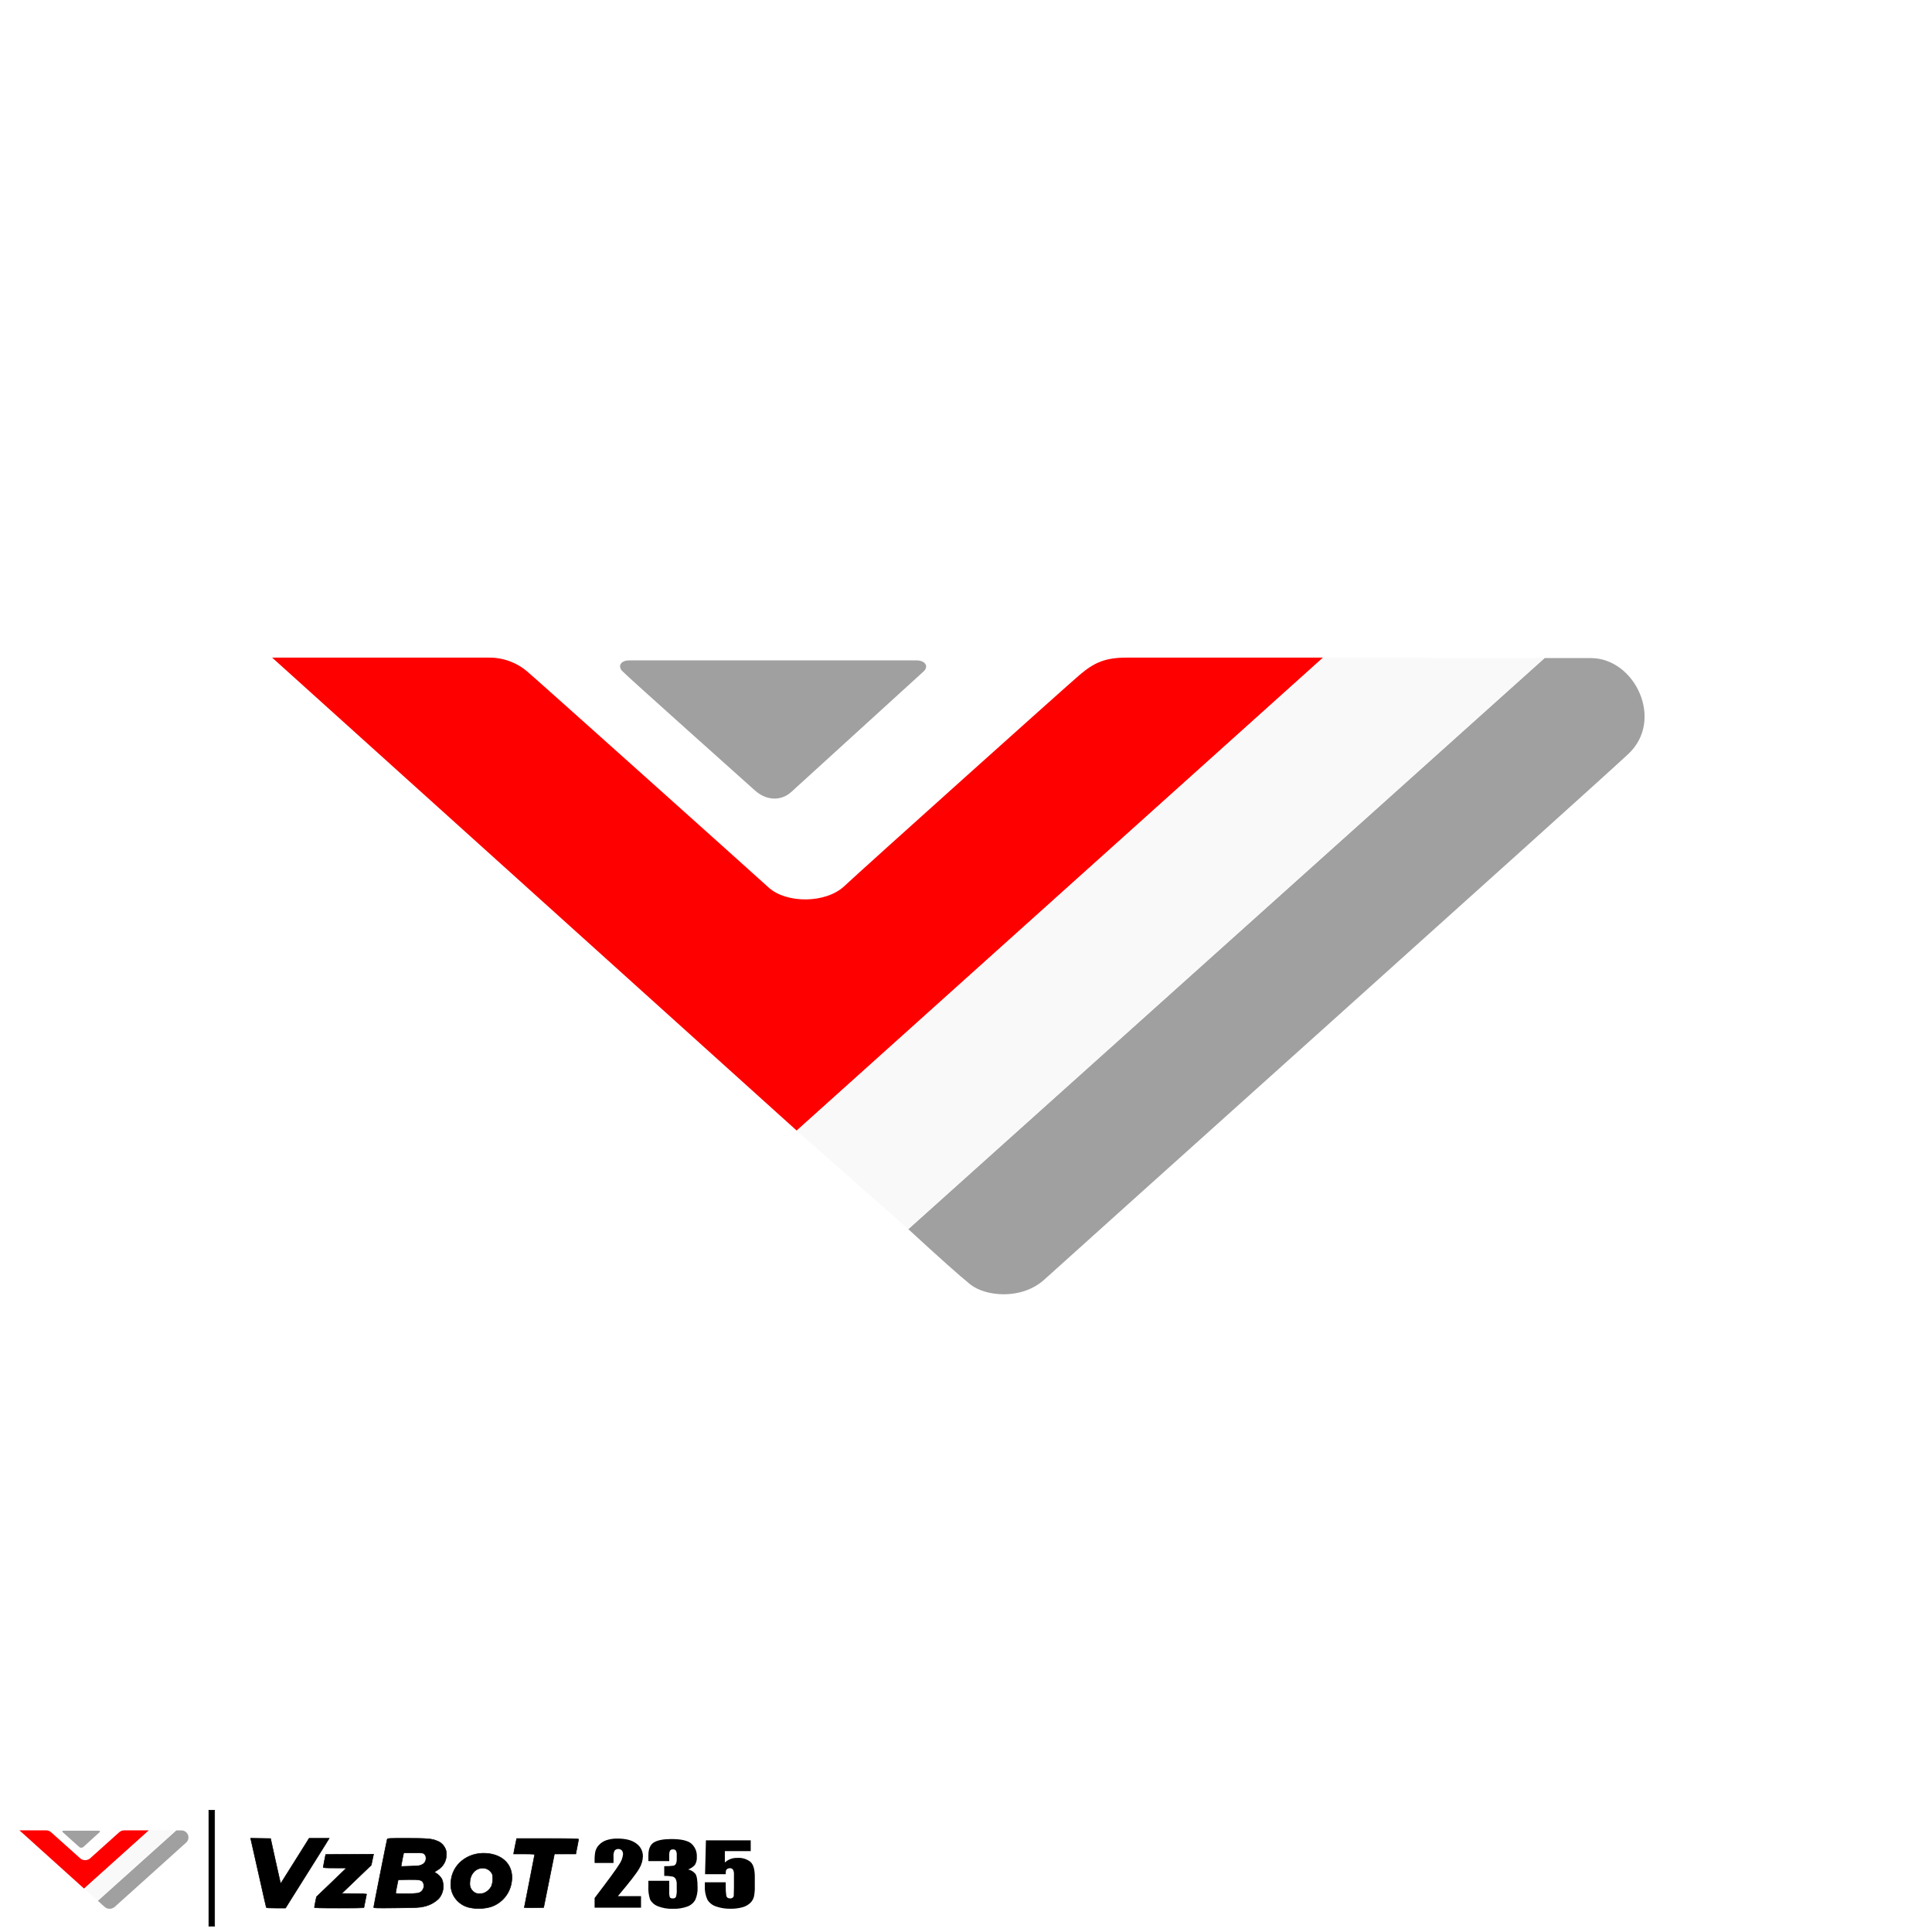
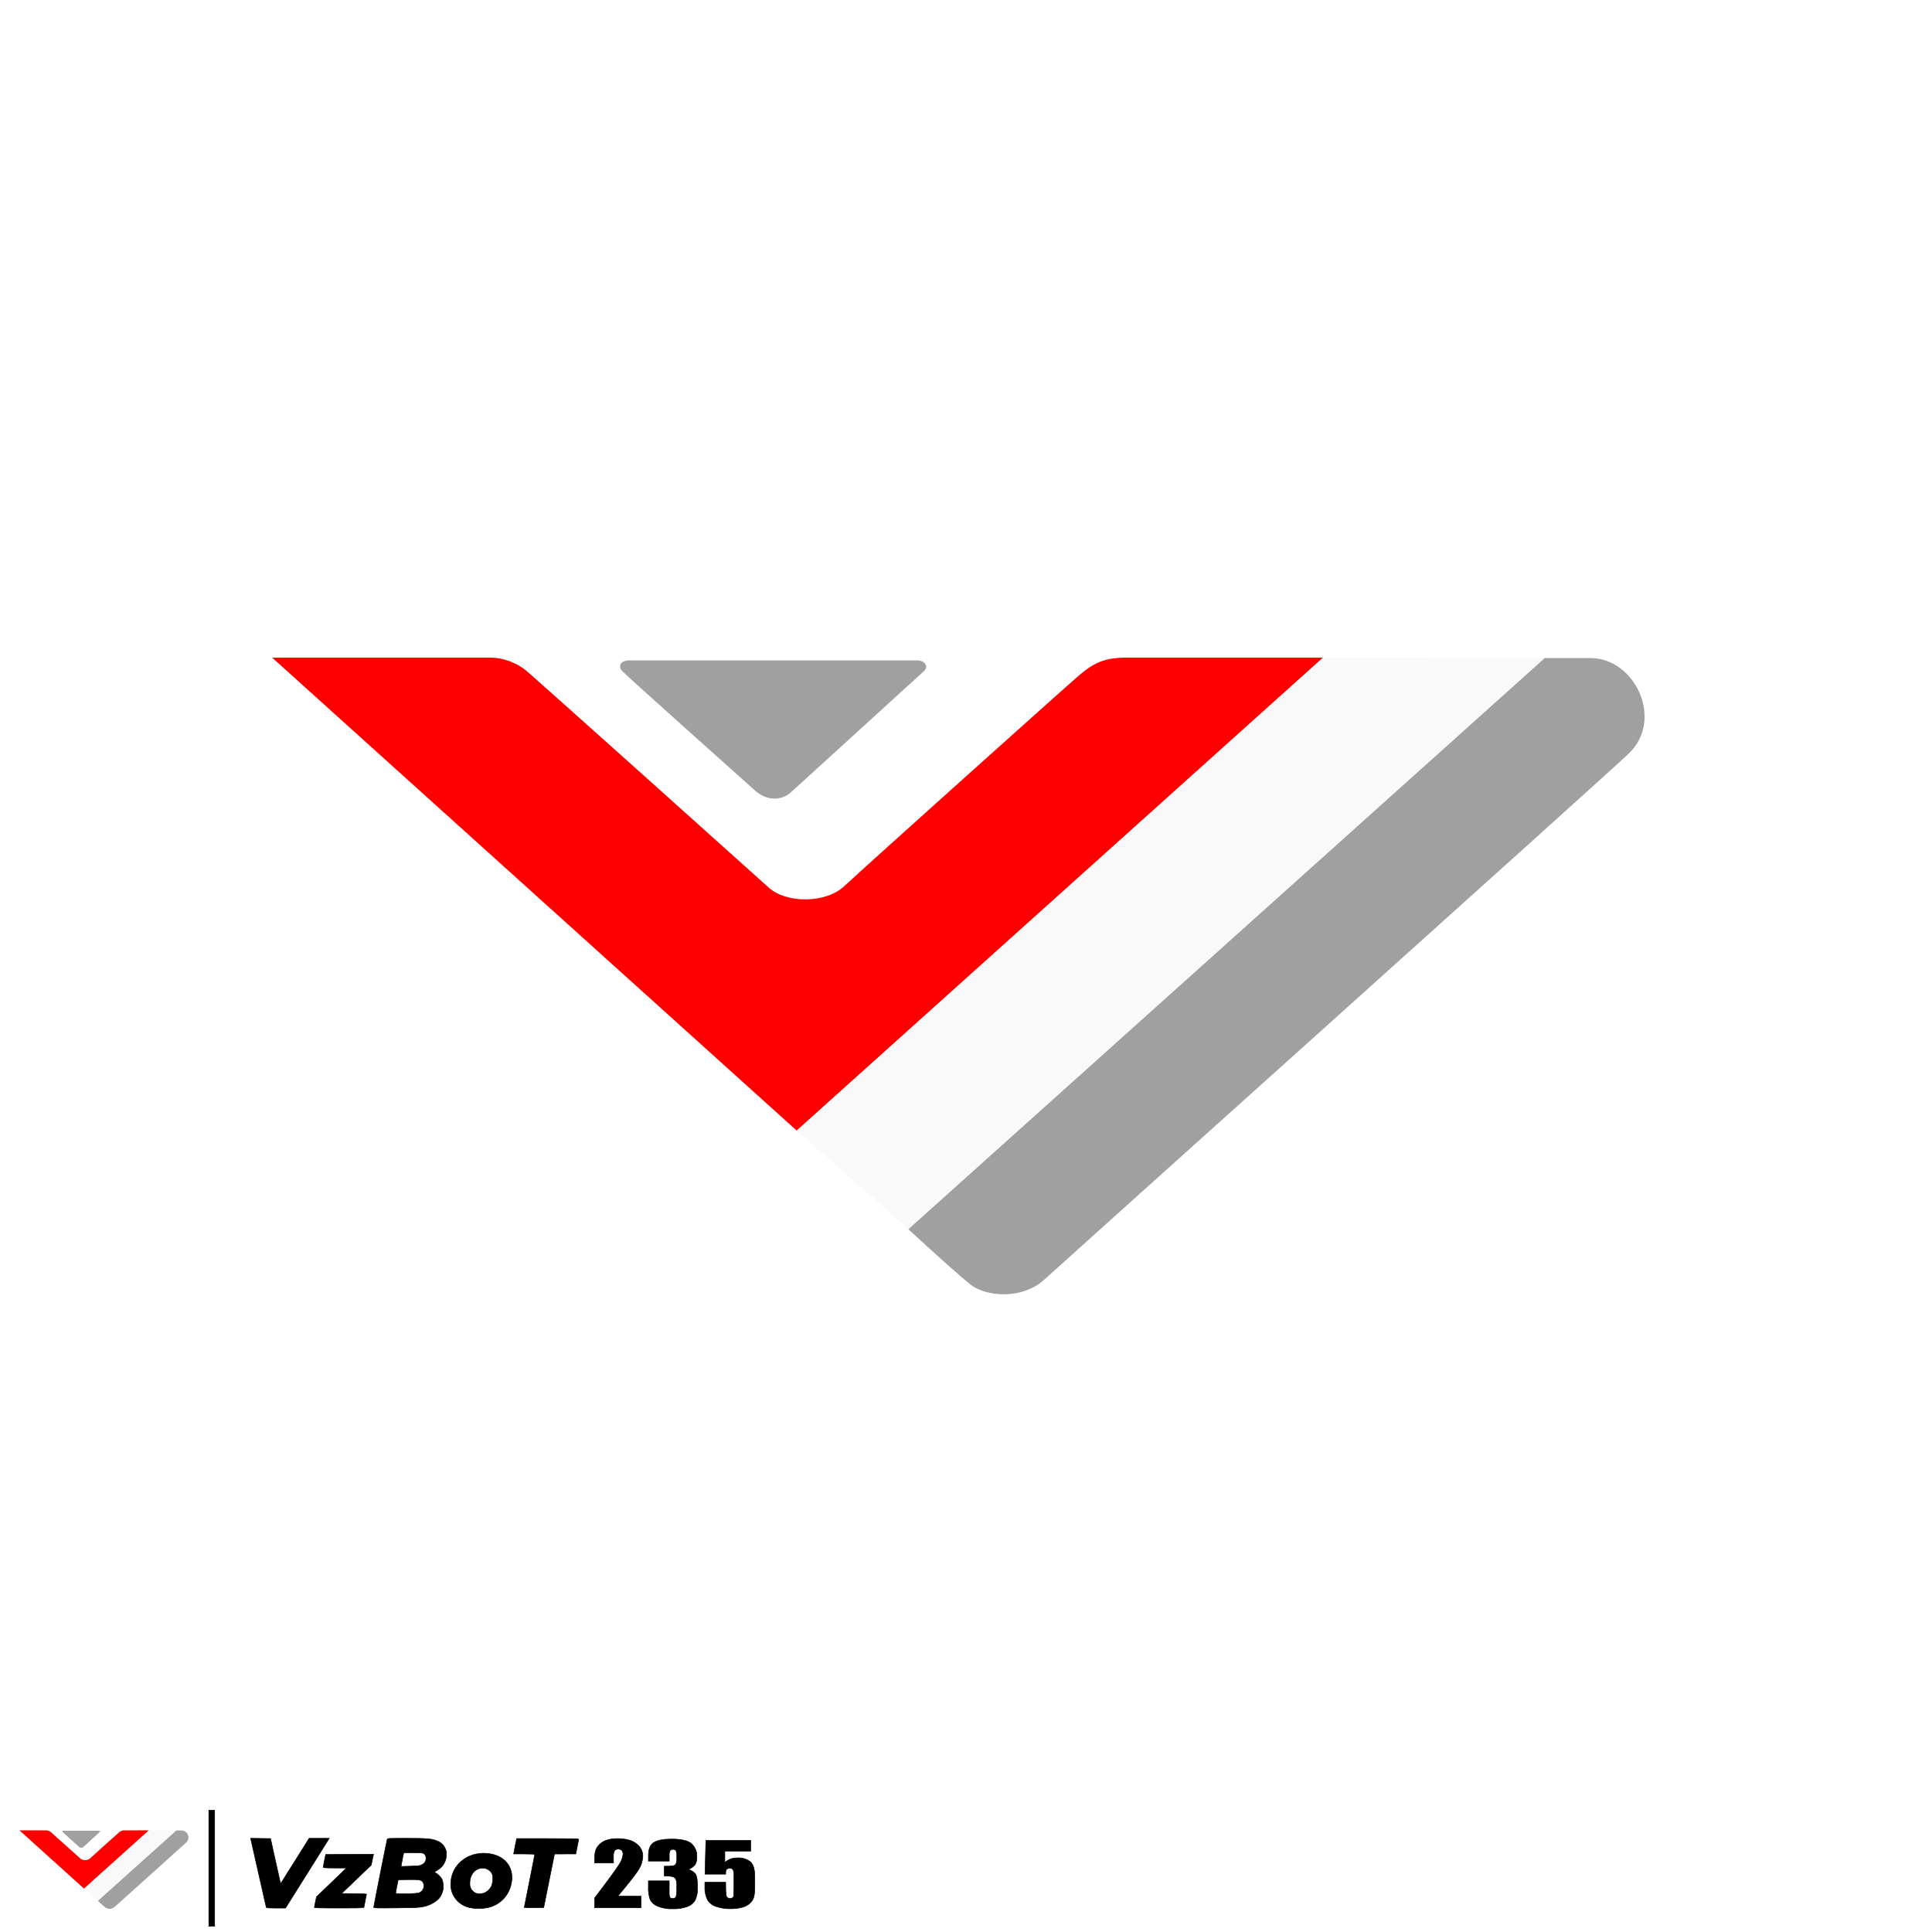
- <svg xmlns="http://www.w3.org/2000/svg" width="666.142" height="666.142" viewBox="0 0 666.142 666.142">
-   <path d="M93.831,226.741,274.7,389.825,456.192,226.741H388.444c-7.371,0-11.216,1.706-16.241,6s-74.66,66.753-81.078,72.784-20,6.031-26.1.487-80.4-72.129-83.075-74.331a20,20,0,0,0-13.233-4.936Z" style="fill:red;fill-rule:evenodd" />
-   <path d="M216.949,227.7h99.09c3.029,0,4.269,2.142,2.389,3.827s-42.173,38.409-45.6,41.538-8.483,3.129-12.565-.55-44.3-39.555-45.789-41.213-.45-3.6,2.473-3.6Z" style="fill:#a0a0a0;fill-rule:evenodd" />
-   <path d="M532.557,226.9H548.5c15.189,0,25.436,21.332,12.964,33.037S368.056,433.88,360.187,441.1s-20.392,5.956-25.643,1.749q-5.25-4.208-21.369-19.042Z" style="fill:#a0a0a0;fill-rule:evenodd" />
-   <polygon points="313.175 423.802 532.557 226.902 456.192 226.741 274.703 389.825 313.175 423.802" style="fill:#f9f9f9;fill-rule:evenodd" />
-   <path d="M6.714,631.1l22.279,20.087L51.347,631.1H43a2.654,2.654,0,0,0-2,.738c-.619.528-9.2,8.222-9.987,8.965a2.685,2.685,0,0,1-3.215.06c-.752-.683-9.9-8.884-10.232-9.155a2.46,2.46,0,0,0-1.63-.608Z" style="fill:red;fill-rule:evenodd" />
-   <path d="M21.879,631.219H34.084c.373,0,.526.264.294.471s-5.194,4.731-5.616,5.116a1.113,1.113,0,0,1-1.548-.067c-.5-.454-5.456-4.872-5.64-5.077s-.055-.443.3-.443Z" style="fill:#a0a0a0;fill-rule:evenodd" />
-   <path d="M60.752,631.12h1.964a2.416,2.416,0,0,1,1.6,4.07c-1.536,1.441-23.822,21.424-24.791,22.313a2.66,2.66,0,0,1-3.159.215q-.646-.517-2.632-2.345Z" style="fill:#a0a0a0;fill-rule:evenodd" />
-   <polygon points="33.731 655.373 60.752 631.12 51.347 631.101 28.993 651.188 33.731 655.373" style="fill:#f9f9f9;fill-rule:evenodd" />
-   <rect x="72" y="624.142" width="2" height="40" style="stroke:#000;stroke-miterlimit:3;stroke-width:0.189px" />
-   <path d="M108.4,657.647c0-.13.168-1,.363-1.937l.356-1.7L110.8,652.4c.921-.887,3.251-3.124,5.177-4.971l3.5-3.357-4.025-.007c-3.1,0-4.023-.059-4.016-.242,0-.13.2-1.174.435-2.32l.425-2.083,8.255-.05,8.255-.049-.4,1.883-.4,1.884-5.1,4.89-5.1,4.889,4.3.051c2.362.027,4.294.08,4.294.116s-.213,1.111-.473,2.39-.474,2.356-.474,2.393-3.835.069-8.523.069c-6.7,0-8.522-.051-8.516-.237Zm-16.585,0c-.048-.13-.306-1.217-.572-2.415s-.773-3.456-1.126-5.019c-.677-3.006-3.439-15.231-3.606-15.961l-.1-.431,3.441.052,3.442.052,1.562,7.1c.859,3.907,1.641,7.4,1.737,7.766l.175.663.49-.758c.706-1.091,7.217-11.455,8.359-13.3l.965-1.563h6.925l-1.256,2.036c-.69,1.12-1.958,3.144-2.816,4.5-2.321,3.663-6.771,10.747-9.012,14.347l-1.976,3.172H95.18c-2.446,0-3.3-.06-3.361-.236Zm37.033-.022c0-.312,4.483-22.883,4.66-23.464.094-.307.576-.331,6.609-.331,7.036,0,8.85.151,10.481.872a4.857,4.857,0,0,1,2.758,2.344,3.91,3.91,0,0,1,.547,2.248,6.052,6.052,0,0,1-3.114,5.526c-1.044.675-1.069.709-.646.9a5.843,5.843,0,0,1,2.211,2.161,6.52,6.52,0,0,1-1.053,6.732,10.453,10.453,0,0,1-5.049,2.721c-1.463.374-2.21.413-9.5.5-7.121.083-7.908.062-7.908-.208Zm15.239-4.875a2.58,2.58,0,0,0,1.875-3.51c-.536-1.077-1.2-1.223-5.261-1.162l-3.408.052-.425,2.084c-.234,1.146-.43,2.232-.435,2.415-.008.3.279.331,3.448.33a28.978,28.978,0,0,0,4.206-.209Zm1.462-9.858a2.321,2.321,0,0,0,1.322-2.327,1.7,1.7,0,0,0-.507-1.238c-.474-.475-.5-.478-3.823-.478H139.2l-.325,1.482c-.178.815-.383,1.872-.454,2.348l-.13.867,3.222-.1c2.933-.093,3.3-.142,4.04-.553Zm16.292,14.81a8.271,8.271,0,0,1-4.216-2.4,7.937,7.937,0,0,1-2.157-6.352c.308-5.988,5.718-10.39,12.208-9.934,6.185.434,9.7,4.58,8.661,10.224a10.53,10.53,0,0,1-7.1,8.224A15.174,15.174,0,0,1,161.845,657.7Zm4.949-4.945a5.164,5.164,0,0,0,2.634-2.341,7.305,7.305,0,0,0,.347-4.145,3.65,3.65,0,0,0-3.957-2.119c-2.277.341-3.82,2.42-3.82,5.145a3.475,3.475,0,0,0,2.273,3.532,5.692,5.692,0,0,0,2.523-.072Zm13.955,4.984c0-.032.81-4.1,1.8-9.043s1.8-9.094,1.8-9.228c0-.188-.806-.242-3.624-.242H177.1l.114-.71c.063-.391.3-1.584.523-2.652l.409-1.941h10.676c8.621,0,10.677.047,10.677.245,0,.135-.162,1.009-.359,1.942s-.415,2.015-.483,2.406l-.122.71h-3.685c-2.027,0-3.689.021-3.694.047s-.841,4.181-1.858,9.234l-1.85,9.186-3.35.051c-1.842.029-3.35.027-3.35-.007Z" style="stroke:#000;stroke-miterlimit:3;stroke-width:0.189px" />
-   <path d="M221.023,653.778v3.988H205.015v-3.338q7.113-9.334,8.445-11.545a7.528,7.528,0,0,0,1.351-3.468A2.067,2.067,0,0,0,214.4,638a1.775,1.775,0,0,0-2.467.044,3.692,3.692,0,0,0-.4,2.066v2.225h-6.518v-.852a14.863,14.863,0,0,1,.252-3.093,4.983,4.983,0,0,1,1.242-2.239,6.189,6.189,0,0,1,2.575-1.662,11.373,11.373,0,0,1,3.8-.563q4.34,0,6.554,1.733a5.287,5.287,0,0,1,2.233,4.364,8.7,8.7,0,0,1-1.26,4.248q-1.244,2.24-7.365,9.508Zm16.258-9.2a4.479,4.479,0,0,1,2.439,1.457q.8,1,.8,4.715a9.551,9.551,0,0,1-.784,4.287,5.084,5.084,0,0,1-2.706,2.314,13.169,13.169,0,0,1-4.932.786,12.957,12.957,0,0,1-5.378-.914,5.078,5.078,0,0,1-2.564-2.258,12.445,12.445,0,0,1-.6-4.643v-1.829h7.193v3.757a5.19,5.19,0,0,0,.214,1.915q.231.4,1,.4a1.124,1.124,0,0,0,1.1-.514,7.781,7.781,0,0,0,.267-2.686v-1.6a3.869,3.869,0,0,0-.374-1.943,1.738,1.738,0,0,0-1.1-.8,13.58,13.58,0,0,0-2.831-.229v-3.357a18.076,18.076,0,0,0,3.169-.157,1.293,1.293,0,0,0,.873-.686,3.87,3.87,0,0,0,.267-1.658v-1.286a2.717,2.717,0,0,0-.32-1.6,1.149,1.149,0,0,0-.962-.386,1.165,1.165,0,0,0-1.033.415,3.589,3.589,0,0,0-.267,1.728v1.9h-7.193v-1.972q0-3.315,1.887-4.472t6-1.172q5.145,0,6.98,1.615a5.666,5.666,0,0,1,1.834,4.486,4.722,4.722,0,0,1-.659,2.815,5.758,5.758,0,0,1-2.315,1.572Zm21.563-10.031v3.7h-8.921v3.929a6.011,6.011,0,0,1,4.309-1.586,6.575,6.575,0,0,1,4.487,1.343q1.531,1.329,1.532,5.13v3.3a15.584,15.584,0,0,1-.3,3.615,4.661,4.661,0,0,1-1.246,2.129,6.3,6.3,0,0,1-2.689,1.5,14.687,14.687,0,0,1-4.185.515,14.258,14.258,0,0,1-4.9-.772,5.5,5.5,0,0,1-3.009-2.329,9.858,9.858,0,0,1-.891-4.772v-1.257h7.194v1.443a17.755,17.755,0,0,0,.2,3.186q.195.943,1.353.943a1.28,1.28,0,0,0,.855-.271.828.828,0,0,0,.356-.586q.036-.315.071-2.729v-4.587a3.261,3.261,0,0,0-.338-1.771,1.286,1.286,0,0,0-1.122-.472,1.4,1.4,0,0,0-.837.243,1.185,1.185,0,0,0-.445.529,5.485,5.485,0,0,0-.089,1.286H243.1l.3-11.66Z" />
+ <svg xmlns="http://www.w3.org/2000/svg" id="a" width="666.14" height="666.14" viewBox="0 0 666.14 666.14">
+   <path d="M93.83,226.74l180.87,163.08,181.49-163.08h-67.75c-7.37,0-11.22,1.71-16.24,6s-74.66,66.75-81.08,72.78-20,6.03-26.1.49-80.4-72.13-83.07-74.33c-3.66-3.2-8.37-4.95-13.23-4.94h-74.89Z" style="fill:red; fill-rule:evenodd;" />
+   <path d="M216.95,227.7h99.09c3.03,0,4.27,2.14,2.39,3.83s-42.17,38.41-45.6,41.54-8.48,3.13-12.57-.55-44.3-39.55-45.79-41.21-.45-3.6,2.47-3.6h0ZM532.56,226.9h15.94c15.19,0,25.44,21.33,12.96,33.04s-193.41,173.94-201.28,181.16-20.39,5.96-25.64,1.75c-3.5-2.81-10.62-9.15-21.37-19.04l219.38-196.91Z" style="fill:#a0a0a0; fill-rule:evenodd;" />
+   <polygon points="313.17 423.8 532.56 226.9 456.19 226.74 274.7 389.83 313.17 423.8" style="fill:#f9f9f9; fill-rule:evenodd;" />
+   <path d="M6.71,631.1l22.28,20.09,22.35-20.09h-8.35c-.74-.04-1.47.22-2,.74-.62.53-9.2,8.22-9.99,8.97-.94.73-2.25.75-3.22.06-.75-.68-9.9-8.88-10.23-9.16-.45-.39-1.03-.61-1.63-.61H6.71Z" style="fill:red; fill-rule:evenodd;" />
+   <path d="M21.88,631.22h12.2c.37,0,.53.26.29.47s-5.19,4.73-5.62,5.12c-.45.4-1.13.37-1.55-.07-.5-.45-5.46-4.87-5.64-5.08s-.06-.44.3-.44h0ZM60.75,631.12h1.96c1.33.09,2.34,1.24,2.25,2.57-.04.56-.27,1.09-.65,1.5-1.54,1.44-23.82,21.42-24.79,22.31-.89.76-2.17.85-3.16.22-.43-.34-1.31-1.13-2.63-2.34l27.02-24.25Z" style="fill:#a0a0a0; fill-rule:evenodd;" />
+   <polygon points="33.73 655.37 60.75 631.12 51.35 631.1 28.99 651.19 33.73 655.37" style="fill:#f9f9f9; fill-rule:evenodd;" />
+   <path d="M72,624.14h2v40h-2v-40ZM108.4,657.65c0-.13.17-1,.36-1.94l.36-1.7,1.68-1.61c.92-.89,3.25-3.12,5.18-4.97l3.5-3.36h-4.03c-3.1,0-4.02-.07-4.02-.25,0-.13.2-1.17.43-2.32l.43-2.08,8.25-.05,8.25-.05-.4,1.88-.4,1.88-5.1,4.89-5.1,4.89,4.3.05c2.36.03,4.29.08,4.29.12s-.21,1.11-.47,2.39-.47,2.36-.47,2.39-3.83.07-8.52.07c-6.7,0-8.52-.05-8.52-.24h-.01ZM91.82,657.65c-.05-.13-.31-1.22-.57-2.41s-.77-3.46-1.13-5.02c-.68-3.01-3.44-15.23-3.61-15.96l-.1-.43,3.44.05,3.44.05,1.56,7.1c.86,3.91,1.64,7.4,1.74,7.77l.18.66.49-.76c.71-1.09,7.22-11.46,8.36-13.3l.96-1.56h6.93l-1.26,2.04c-.69,1.12-1.96,3.14-2.82,4.5-2.32,3.66-6.77,10.75-9.01,14.35l-1.98,3.17h-3.27c-2.45,0-3.3-.06-3.36-.24h0ZM128.85,657.62c0-.31,4.48-22.88,4.66-23.46.09-.31.58-.33,6.61-.33,7.04,0,8.85.15,10.48.87,1.19.4,2.18,1.24,2.76,2.34.4.68.6,1.46.55,2.25.09,2.28-1.12,4.42-3.11,5.53-1.04.67-1.07.71-.65.9.92.51,1.68,1.26,2.21,2.16.94,2.26.54,4.86-1.05,6.73-1.4,1.36-3.15,2.3-5.05,2.72-1.46.37-2.21.41-9.5.5-7.12.08-7.91.06-7.91-.21h0ZM144.09,652.75c1.4-.28,2.3-1.64,2.02-3.04-.03-.16-.08-.32-.14-.47-.54-1.08-1.2-1.22-5.26-1.16l-3.41.05-.43,2.08c-.23,1.15-.43,2.23-.43,2.41,0,.3.28.33,3.45.33,1.41.03,2.81-.04,4.21-.21h0ZM145.55,642.89c.89-.42,1.42-1.35,1.32-2.33,0-.46-.18-.91-.51-1.24-.47-.47-.5-.48-3.82-.48h-3.34l-.32,1.48c-.18.82-.38,1.87-.45,2.35l-.13.87,3.22-.1c2.93-.09,3.3-.14,4.04-.55h0ZM161.84,657.7c-1.61-.36-3.08-1.2-4.22-2.4-1.62-1.69-2.41-4.02-2.16-6.35.31-5.99,5.72-10.39,12.21-9.93,6.18.43,9.7,4.58,8.66,10.22-.66,3.84-3.39,7.01-7.1,8.22-2.41.69-4.95.77-7.39.24h0ZM166.79,652.76c1.13-.45,2.06-1.28,2.63-2.34.51-1.32.64-2.76.35-4.15-.68-1.53-2.31-2.4-3.96-2.12-2.28.34-3.82,2.42-3.82,5.15-.12,1.55.81,3,2.27,3.53.84.17,1.7.14,2.52-.07h0ZM180.75,657.74s.81-4.1,1.8-9.04,1.8-9.09,1.8-9.23c0-.19-.81-.24-3.62-.24h-3.62l.11-.71c.06-.39.3-1.58.52-2.65l.41-1.94h10.68c8.62,0,10.68.05,10.68.24,0,.14-.16,1.01-.36,1.94s-.41,2.02-.48,2.41l-.12.71h-3.68c-2.03,0-3.69.02-3.69.05s-.84,4.18-1.86,9.23l-1.85,9.19-3.35.05c-1.84.03-3.35.03-3.35,0h0ZM221.02,653.78v3.99h-16.01v-3.34c4.74-6.22,7.56-10.07,8.44-11.54.73-1.02,1.2-2.22,1.35-3.47.04-.51-.1-1.01-.41-1.41-.7-.65-1.79-.63-2.47.04-.33.64-.47,1.35-.4,2.07v2.22h-6.52v-.85c-.02-1.04.06-2.07.25-3.09.21-.84.64-1.61,1.24-2.24.71-.76,1.59-1.33,2.57-1.66,1.23-.4,2.51-.59,3.8-.56,2.89,0,5.08.58,6.55,1.73,1.41,1,2.25,2.63,2.23,4.36-.05,1.5-.48,2.96-1.26,4.25-.83,1.49-3.28,4.66-7.37,9.51h7.98ZM237.28,644.58c.95.21,1.81.72,2.44,1.46.53.67.8,2.24.8,4.72.07,1.47-.2,2.94-.78,4.29-.59,1.07-1.55,1.89-2.71,2.31-1.58.57-3.25.84-4.93.79-1.84.08-3.67-.23-5.38-.91-1.09-.43-2-1.23-2.56-2.26-.49-1.5-.7-3.07-.6-4.64v-1.83h7.19v3.76c-.05.65.02,1.3.21,1.91.15.27.49.4,1,.4.44.06.87-.14,1.1-.51.24-.87.34-1.78.27-2.69v-1.6c.05-.67-.08-1.34-.37-1.94-.24-.41-.64-.69-1.1-.8-.93-.18-1.88-.25-2.83-.23v-3.36c1.06.04,2.12-.01,3.17-.16.38-.09.7-.34.87-.69.21-.53.3-1.09.27-1.66v-1.29c.06-.55-.05-1.11-.32-1.6-.24-.27-.6-.42-.96-.39-.39-.05-.78.11-1.03.41-.23.55-.32,1.14-.27,1.73v1.9h-7.19v-1.97c0-2.21.63-3.7,1.89-4.47,1.26-.77,3.26-1.16,6-1.17,3.43,0,5.76.54,6.98,1.61,1.25,1.15,1.93,2.79,1.83,4.49.08.98-.15,1.97-.66,2.82-.63.71-1.43,1.25-2.32,1.57h0ZM258.84,634.55v3.7h-8.92v3.93c1.17-1.08,2.72-1.65,4.31-1.59,1.61-.12,3.21.36,4.49,1.34,1.02.89,1.53,2.6,1.53,5.13v3.3c.04,1.21-.06,2.43-.3,3.61-.22.81-.65,1.54-1.25,2.13-.76.71-1.68,1.23-2.69,1.5-1.36.37-2.77.55-4.18.52-1.67.03-3.32-.23-4.9-.77-1.25-.39-2.32-1.22-3.01-2.33-.69-1.49-1-3.13-.89-4.77v-1.26h7.19v1.44c-.03,1.07.04,2.13.2,3.19.13.63.58.94,1.35.94.31.02.61-.08.85-.27.2-.13.33-.35.36-.59.02-.21.05-1.12.07-2.73v-4.59c.06-.61-.06-1.22-.34-1.77-.27-.34-.69-.51-1.12-.47-.3-.01-.59.08-.84.24-.2.13-.35.31-.45.53-.08.42-.11.86-.09,1.29h-7.13l.3-11.66h15.44Z" style="stroke:#000; stroke-miterlimit:3; stroke-width:.19px;" />
</svg>
